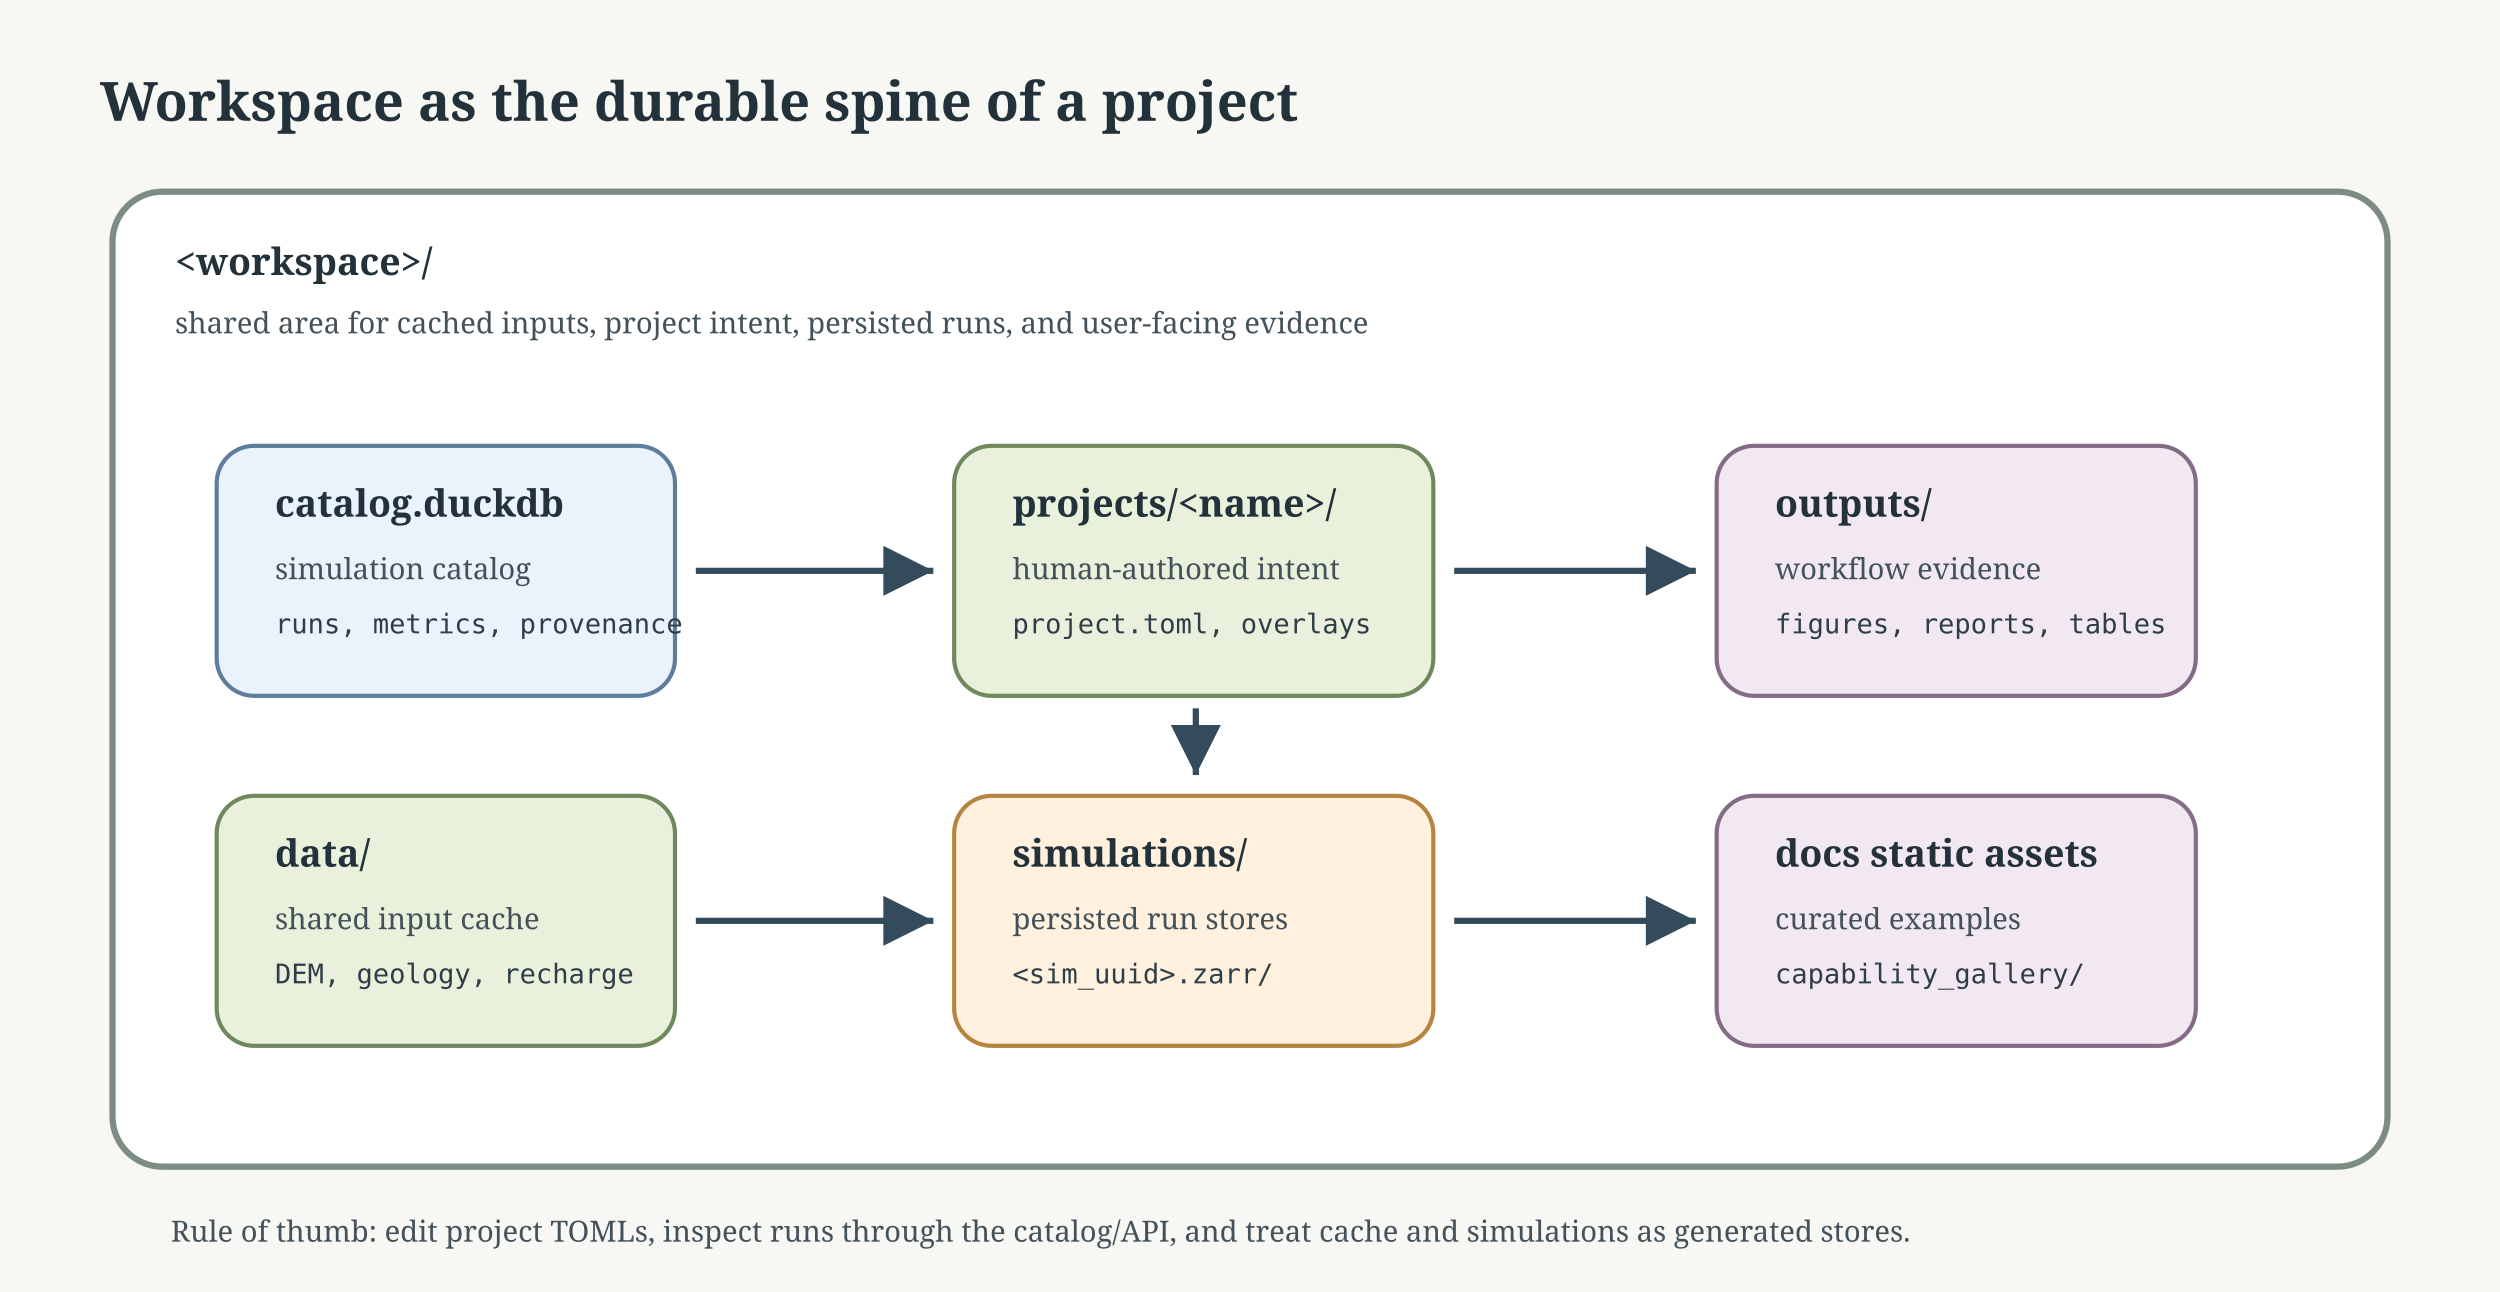
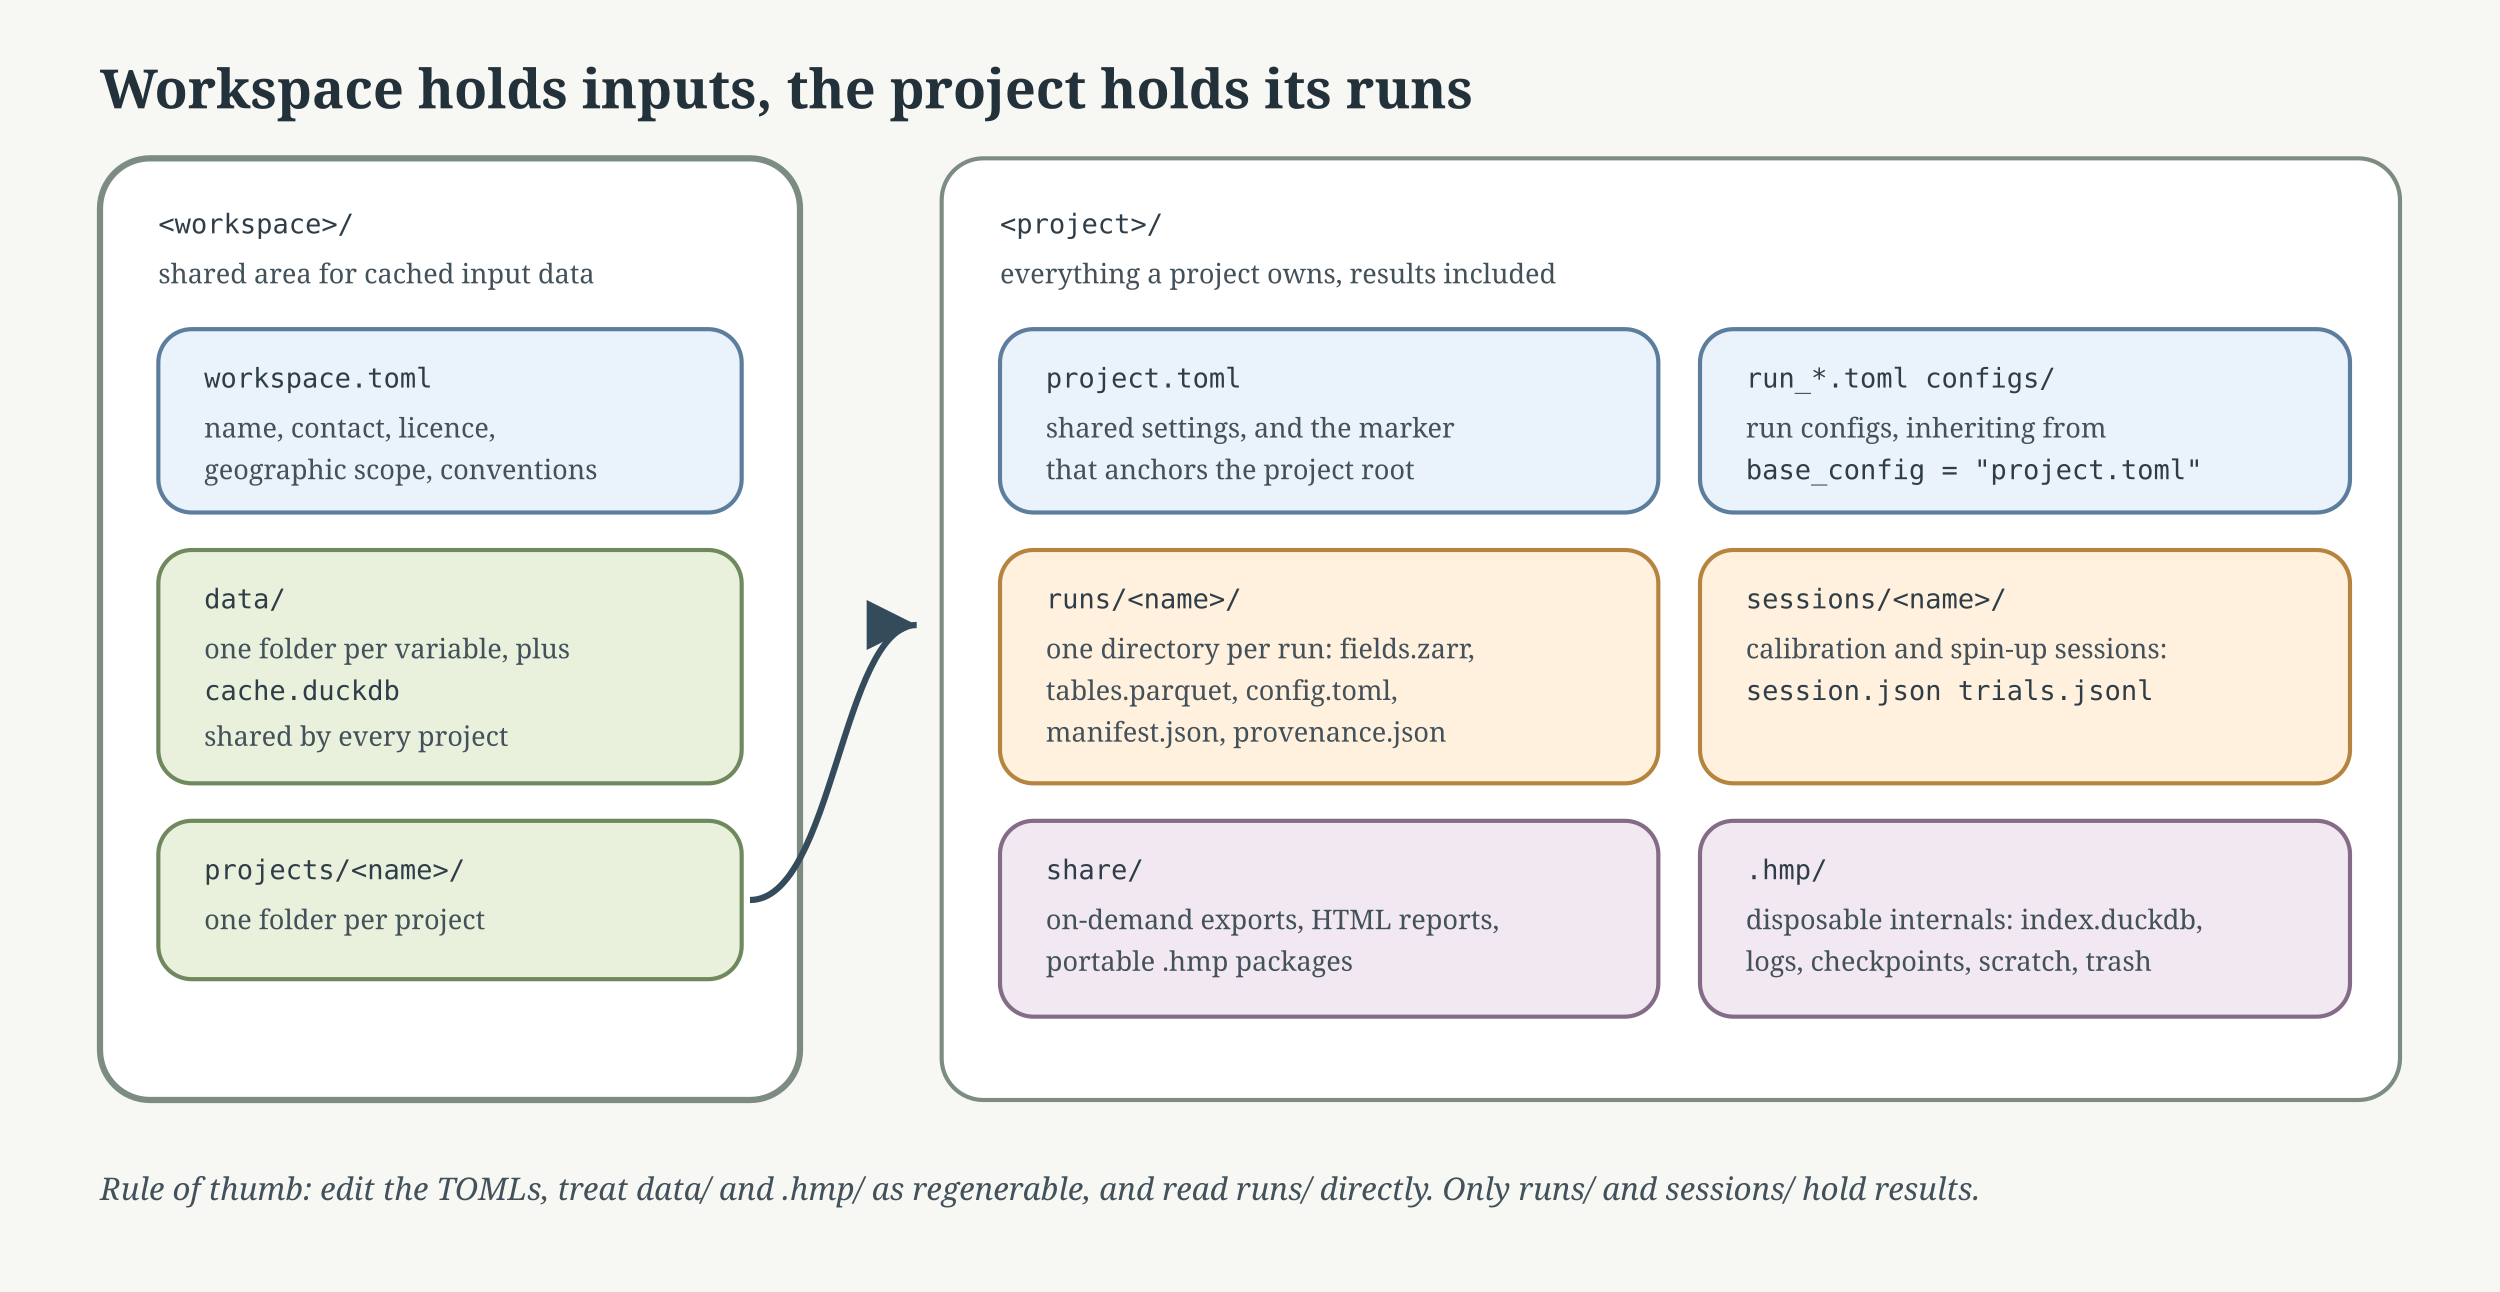
<svg xmlns="http://www.w3.org/2000/svg" width="1200" height="620" viewBox="0 0 1200 620" role="img" aria-labelledby="title desc">
  <defs>
    <marker id="arrow" markerWidth="12" markerHeight="12" refX="10" refY="6" orient="auto">
      <path d="M2,2 L10,6 L2,10 Z" fill="#344b5b" />
    </marker>
    <style>
      .bg { fill: #f7f8f4; }
      .workspace { fill: #ffffff; stroke: #7d8c83; stroke-width: 3; rx: 24; }
-       .folder { fill: #e9f1dc; stroke: #70885d; stroke-width: 2; rx: 18; }
-       .catalog { fill: #eaf2fb; stroke: #5d7d9c; stroke-width: 2; rx: 18; }
-       .run { fill: #fff1dd; stroke: #b5843e; stroke-width: 2; rx: 18; }
-       .docs { fill: #f1e8f1; stroke: #846b86; stroke-width: 2; rx: 18; }
+       .project { fill: #ffffff; stroke: #7d8c83; stroke-width: 2; rx: 20; }
+       .folder { fill: #e9f1dc; stroke: #70885d; stroke-width: 2; rx: 16; }
+       .authored { fill: #eaf2fb; stroke: #5d7d9c; stroke-width: 2; rx: 16; }
+       .run { fill: #fff1dd; stroke: #b5843e; stroke-width: 2; rx: 16; }
+       .internal { fill: #f1e8f1; stroke: #846b86; stroke-width: 2; rx: 16; }
      .title { font: 700 26px Georgia, serif; fill: #22313a; }
-       .label { font: 700 18px Georgia, serif; fill: #22313a; }
-       .small { font: 14px Georgia, serif; fill: #43515a; }
+       .label { font: 700 17px Georgia, serif; fill: #22313a; }
+       .small { font: 13px Georgia, serif; fill: #43515a; }
      .mono { font: 13px Consolas, monospace; fill: #2e3d47; }
      .arrow { stroke: #344b5b; stroke-width: 3; fill: none; marker-end: url(#arrow); }
+       .rule { font: italic 15px Georgia, serif; fill: #43515a; }
    </style>
  </defs>
  <rect class="bg" width="1200" height="620" />
-   <text x="48" y="58" class="title">Workspace as the durable spine of a project</text>
-   <rect x="54" y="92" width="1092" height="468" class="workspace" />
-   <text x="84" y="132" class="label">&lt;workspace&gt;/</text>
-   <text x="84" y="160" class="small">shared area for cached inputs, project intent, persisted runs, and user-facing evidence</text>
-   <rect x="104" y="214" width="220" height="120" class="catalog" />
-   <text x="132" y="248" class="label">catalog.duckdb</text>
-   <text x="132" y="278" class="small">simulation catalog</text>
-   <text x="132" y="304" class="mono">runs, metrics, provenance</text>
-   <rect x="104" y="382" width="220" height="120" class="folder" />
-   <text x="132" y="416" class="label">data/</text>
-   <text x="132" y="446" class="small">shared input cache</text>
-   <text x="132" y="472" class="mono">DEM, geology, recharge</text>
-   <rect x="458" y="214" width="230" height="120" class="folder" />
-   <text x="486" y="248" class="label">projects/&lt;name&gt;/</text>
-   <text x="486" y="278" class="small">human-authored intent</text>
-   <text x="486" y="304" class="mono">project.toml, overlays</text>
-   <rect x="458" y="382" width="230" height="120" class="run" />
-   <text x="486" y="416" class="label">simulations/</text>
-   <text x="486" y="446" class="small">persisted run stores</text>
-   <text x="486" y="472" class="mono">&lt;sim_uuid&gt;.zarr/</text>
-   <rect x="824" y="214" width="230" height="120" class="docs" />
-   <text x="852" y="248" class="label">outputs/</text>
-   <text x="852" y="278" class="small">workflow evidence</text>
-   <text x="852" y="304" class="mono">figures, reports, tables</text>
-   <rect x="824" y="382" width="230" height="120" class="docs" />
-   <text x="852" y="416" class="label">docs static assets</text>
-   <text x="852" y="446" class="small">curated examples</text>
-   <text x="852" y="472" class="mono">capability_gallery/</text>
-   <path class="arrow" d="M334,274 C390,274 398,274 448,274" />
-   <path class="arrow" d="M334,442 C392,442 398,442 448,442" />
-   <path class="arrow" d="M698,274 C754,274 762,274 814,274" />
-   <path class="arrow" d="M698,442 C754,442 762,442 814,442" />
-   <path class="arrow" d="M574,340 L574,372" />
-   <text x="82" y="596" class="small">Rule of thumb: edit project TOMLs, inspect runs through the catalog/API, and treat cache and simulations as generated stores.</text>
+   <text x="48" y="52" class="title">Workspace holds inputs, the project holds its runs</text>
+   <rect x="48" y="76" width="336" height="452" class="workspace" />
+   <text x="76" y="112" class="mono">&lt;workspace&gt;/</text>
+   <text x="76" y="136" class="small">shared area for cached input data</text>
+   <rect x="76" y="158" width="280" height="88" class="authored" />
+   <text x="98" y="186" class="mono">workspace.toml</text>
+   <text x="98" y="210" class="small">name, contact, licence,</text>
+   <text x="98" y="230" class="small">geographic scope, conventions</text>
+   <rect x="76" y="264" width="280" height="112" class="folder" />
+   <text x="98" y="292" class="mono">data/</text>
+   <text x="98" y="316" class="small">one folder per variable, plus</text>
+   <text x="98" y="336" class="mono">cache.duckdb</text>
+   <text x="98" y="358" class="small">shared by every project</text>
+   <rect x="76" y="394" width="280" height="76" class="folder" />
+   <text x="98" y="422" class="mono">projects/&lt;name&gt;/</text>
+   <text x="98" y="446" class="small">one folder per project</text>
+   <path class="arrow" d="M360,432 C400,432 404,300 440,300" />
+   <rect x="452" y="76" width="700" height="452" class="project" />
+   <text x="480" y="112" class="mono">&lt;project&gt;/</text>
+   <text x="480" y="136" class="small">everything a project owns, results included</text>
+   <rect x="480" y="158" width="316" height="88" class="authored" />
+   <text x="502" y="186" class="mono">project.toml</text>
+   <text x="502" y="210" class="small">shared settings, and the marker</text>
+   <text x="502" y="230" class="small">that anchors the project root</text>
+   <rect x="816" y="158" width="312" height="88" class="authored" />
+   <text x="838" y="186" class="mono">run_*.toml   configs/</text>
+   <text x="838" y="210" class="small">run configs, inheriting from</text>
+   <text x="838" y="230" class="mono">base_config = "project.toml"</text>
+   <rect x="480" y="264" width="316" height="112" class="run" />
+   <text x="502" y="292" class="mono">runs/&lt;name&gt;/</text>
+   <text x="502" y="316" class="small">one directory per run: fields.zarr,</text>
+   <text x="502" y="336" class="small">tables.parquet, config.toml,</text>
+   <text x="502" y="356" class="small">manifest.json, provenance.json</text>
+   <rect x="816" y="264" width="312" height="112" class="run" />
+   <text x="838" y="292" class="mono">sessions/&lt;name&gt;/</text>
+   <text x="838" y="316" class="small">calibration and spin-up sessions:</text>
+   <text x="838" y="336" class="mono">session.json   trials.jsonl</text>
+   <rect x="480" y="394" width="316" height="94" class="internal" />
+   <text x="502" y="422" class="mono">share/</text>
+   <text x="502" y="446" class="small">on-demand exports, HTML reports,</text>
+   <text x="502" y="466" class="small">portable .hmp packages</text>
+   <rect x="816" y="394" width="312" height="94" class="internal" />
+   <text x="838" y="422" class="mono">.hmp/</text>
+   <text x="838" y="446" class="small">disposable internals: index.duckdb,</text>
+   <text x="838" y="466" class="small">logs, checkpoints, scratch, trash</text>
+   <text x="48" y="576" class="rule">Rule of thumb: edit the TOMLs, treat data/ and .hmp/ as regenerable, and read runs/ directly. Only runs/ and sessions/ hold results.</text>
</svg>
